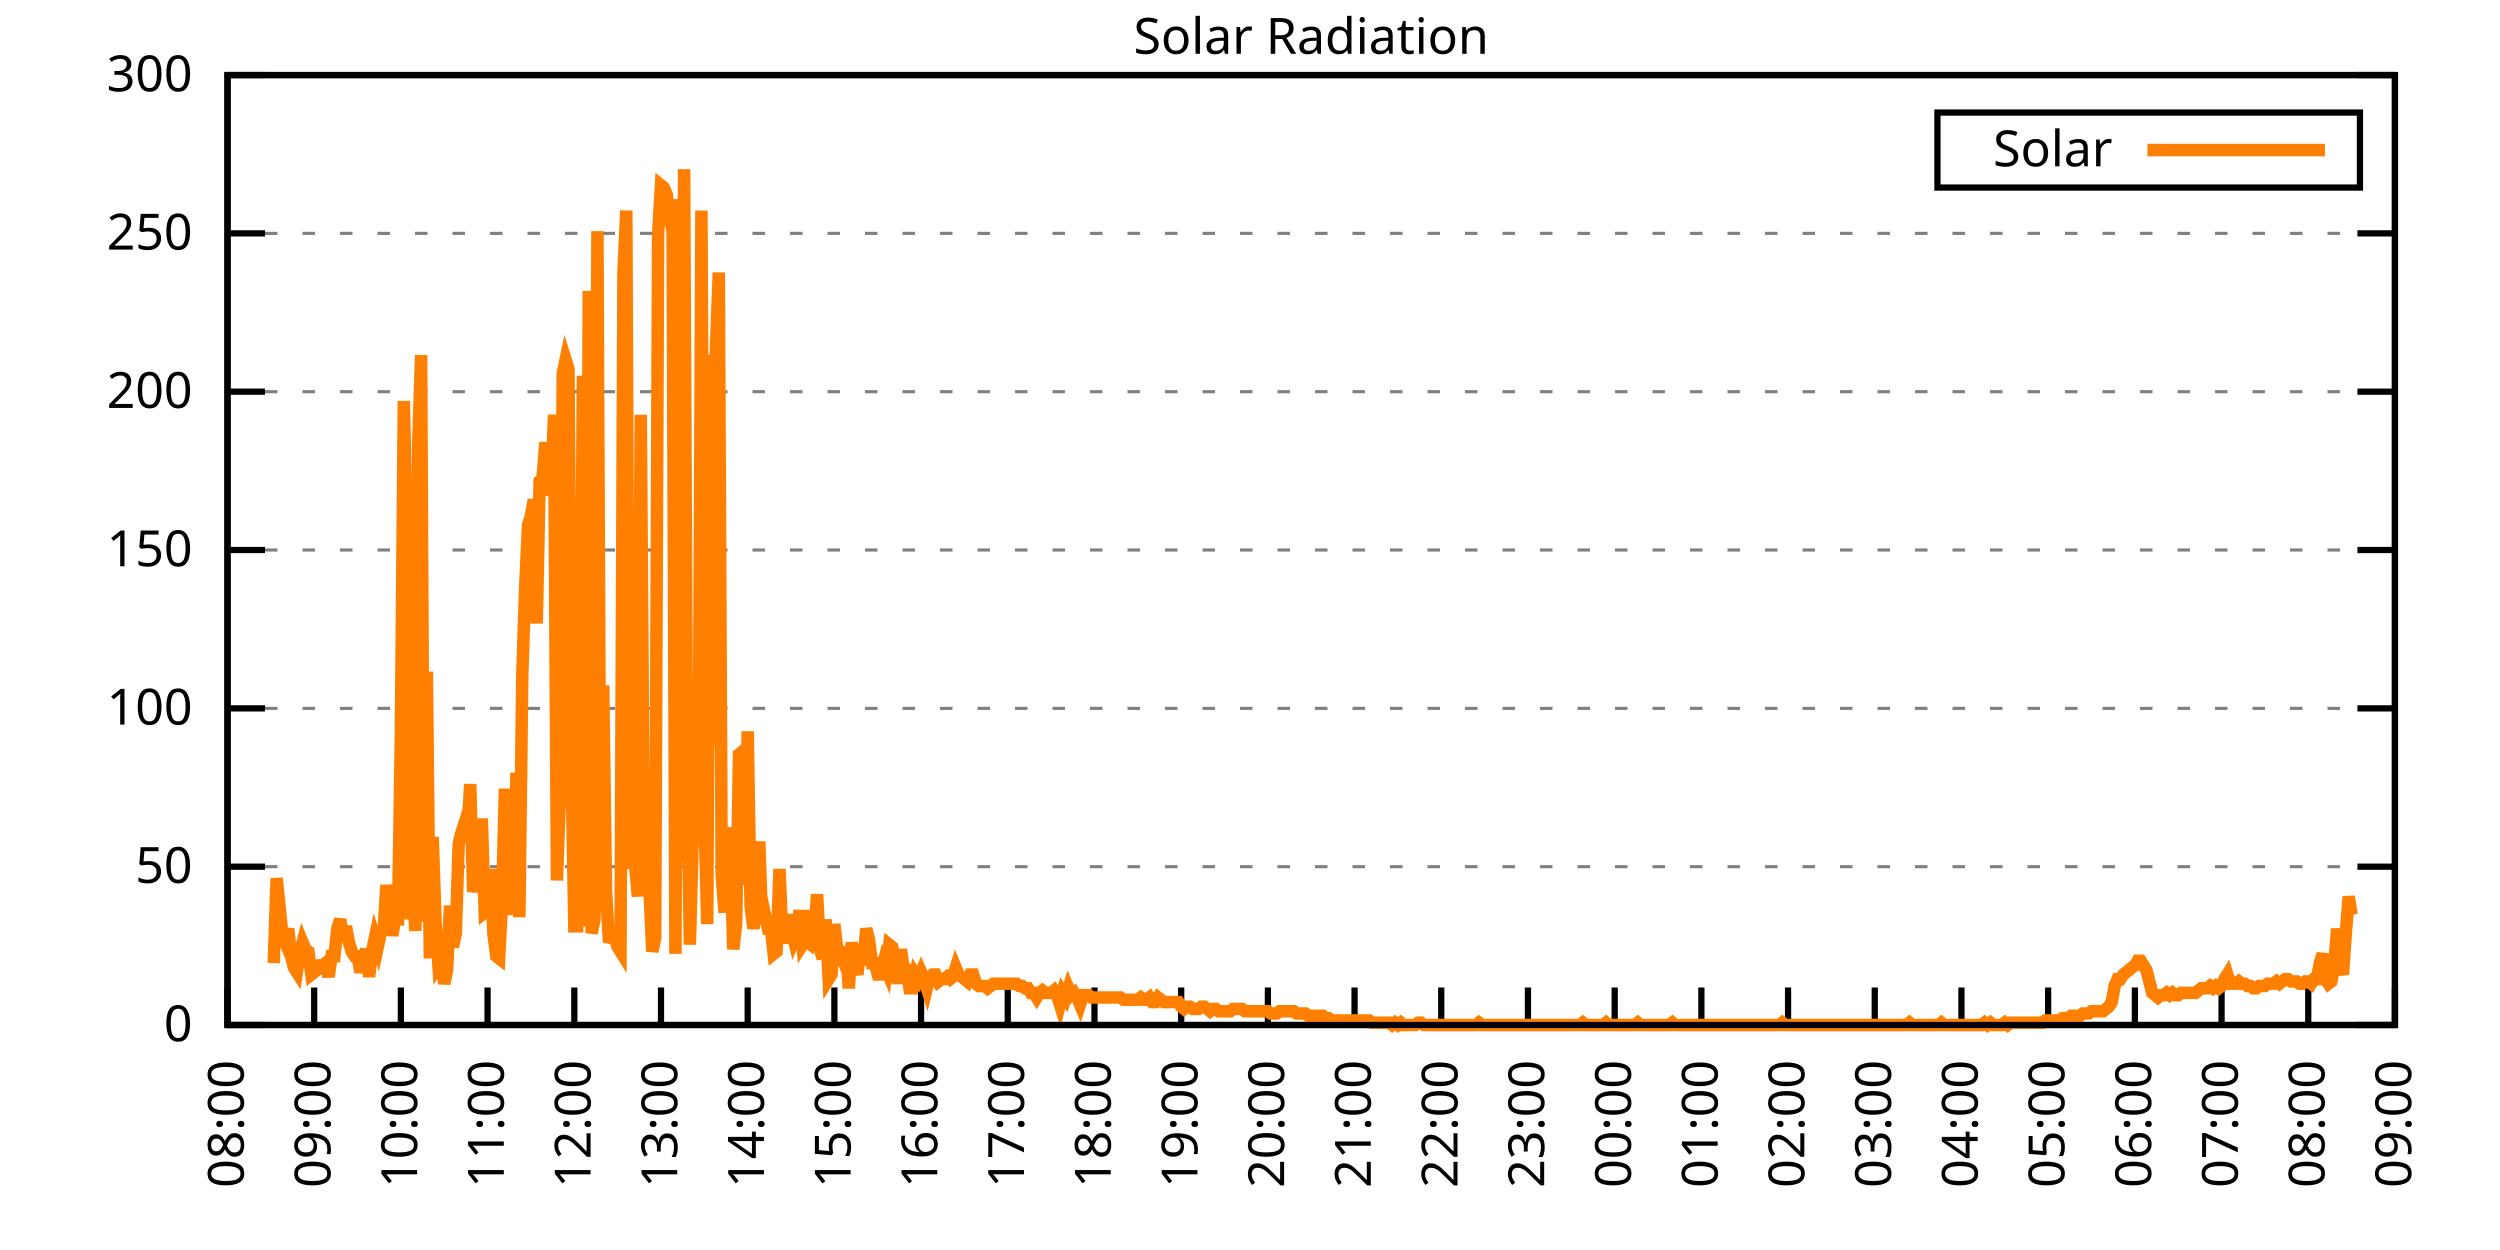
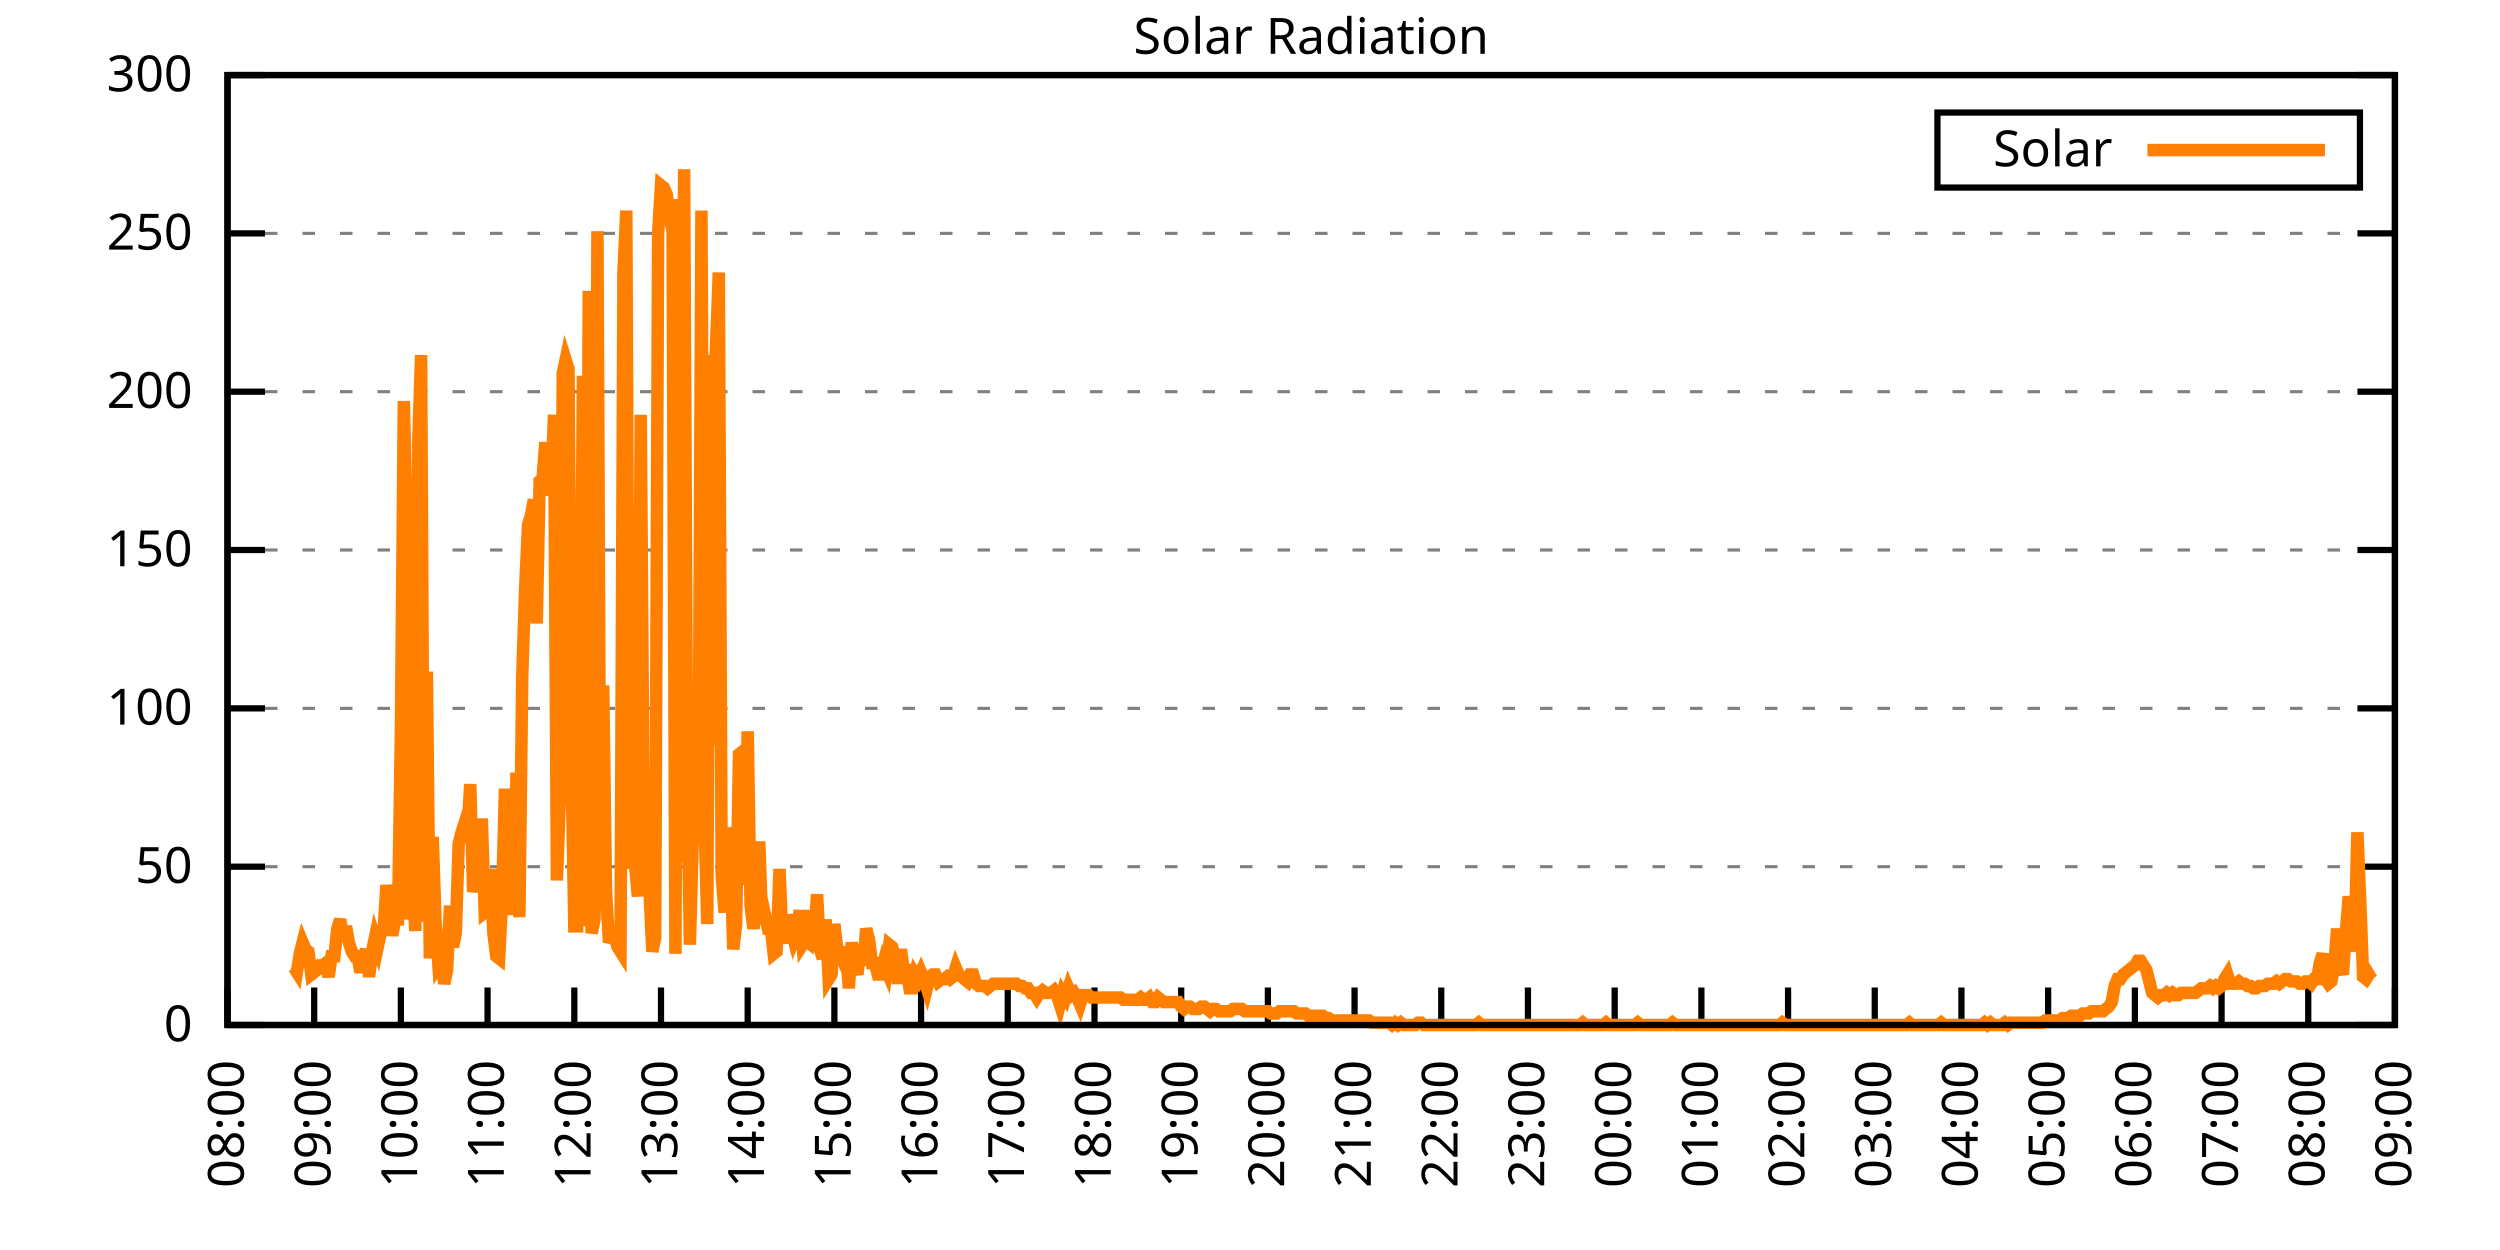
<svg xmlns="http://www.w3.org/2000/svg" xmlns:xlink="http://www.w3.org/1999/xlink" width="400" height="200" viewBox="0 0 400 200">
  <g id="gnuplot_canvas">
    <rect x="0" y="0" width="400" height="200" fill="none" />
    <defs>
      <circle id="gpDot" r="0.5" stroke-width="0.5" stroke="currentColor" />
      <path id="gpPt0" stroke-width="0.333" stroke="currentColor" d="M-1,0 h2 M0,-1 v2" />
      <path id="gpPt1" stroke-width="0.333" stroke="currentColor" d="M-1,-1 L1,1 M1,-1 L-1,1" />
      <path id="gpPt2" stroke-width="0.333" stroke="currentColor" d="M-1,0 L1,0 M0,-1 L0,1 M-1,-1 L1,1 M-1,1 L1,-1" />
      <rect id="gpPt3" stroke-width="0.333" stroke="currentColor" x="-1" y="-1" width="2" height="2" />
      <rect id="gpPt4" stroke-width="0.333" stroke="currentColor" fill="currentColor" x="-1" y="-1" width="2" height="2" />
      <circle id="gpPt5" stroke-width="0.333" stroke="currentColor" cx="0" cy="0" r="1" />
      <use xlink:href="#gpPt5" id="gpPt6" fill="currentColor" stroke="none" />
      <path id="gpPt7" stroke-width="0.333" stroke="currentColor" d="M0,-1.33 L-1.33,0.67 L1.33,0.67 z" />
      <use xlink:href="#gpPt7" id="gpPt8" fill="currentColor" stroke="none" />
      <use xlink:href="#gpPt7" id="gpPt9" stroke="currentColor" transform="rotate(180)" />
      <use xlink:href="#gpPt9" id="gpPt10" fill="currentColor" stroke="none" />
      <use xlink:href="#gpPt3" id="gpPt11" stroke="currentColor" transform="rotate(45)" />
      <use xlink:href="#gpPt11" id="gpPt12" fill="currentColor" stroke="none" />
      <path id="gpPt13" stroke-width="0.333" stroke="currentColor" d="M0,1.330 L1.265,0.411 L0.782,-1.067 L-0.782,-1.076 L-1.265,0.411 z" />
      <use xlink:href="#gpPt13" id="gpPt14" fill="currentColor" stroke="none" />
      <filter id="textbox" filterUnits="objectBoundingBox" x="0" y="0" height="1" width="1">
        <feFlood flood-color="white" flood-opacity="1" result="bgnd" />
        <feComposite in="SourceGraphic" in2="bgnd" operator="atop" />
      </filter>
      <filter id="greybox" filterUnits="objectBoundingBox" x="0" y="0" height="1" width="1">
        <feFlood flood-color="lightgrey" flood-opacity="1" result="grey" />
        <feComposite in="SourceGraphic" in2="grey" operator="atop" />
      </filter>
    </defs>
    <g fill="none" color="white" stroke="currentColor" stroke-width="1.00" stroke-linecap="butt" stroke-linejoin="miter">
</g>
    <g fill="none" color="black" stroke="currentColor" stroke-width="1.00" stroke-linecap="butt" stroke-linejoin="miter">
      <g stroke="none" shape-rendering="crispEdges">
        <polygon fill="rgb(255, 255, 255)" points="36.40,164.00 383.18,164.00 383.18,12.02 36.40,12.02 " />
      </g>
    </g>
    <g fill="none" color="black" stroke="currentColor" stroke-width="1.00" stroke-linecap="butt" stroke-linejoin="miter">
</g>
    <g fill="none" color="black" stroke="black" stroke-width="0.50" stroke-linecap="butt" stroke-linejoin="miter">
</g>
    <g fill="none" color="gray" stroke="currentColor" stroke-width="0.50" stroke-linecap="butt" stroke-linejoin="miter">
      <path stroke="gray" stroke-dasharray="2,4" class="gridline" d="M36.40,164.00 L383.19,164.00  " />
    </g>
    <g fill="none" color="gray" stroke="gray" stroke-width="1.00" stroke-linecap="butt" stroke-linejoin="miter">
</g>
    <g fill="none" color="black" stroke="currentColor" stroke-width="1.00" stroke-linecap="butt" stroke-linejoin="miter">
      <path stroke="black" d="M36.40,164.00 L42.40,164.00 M383.19,164.00 L377.19,164.00  " />
      <g transform="translate(30.80,166.60)" stroke="none" fill="black" font-family="Sans" font-size="8.00" text-anchor="end">
        <text>
          <tspan font-family="Sans"> 0</tspan>
        </text>
      </g>
    </g>
    <g fill="none" color="black" stroke="currentColor" stroke-width="1.00" stroke-linecap="butt" stroke-linejoin="miter">
</g>
    <g fill="none" color="black" stroke="black" stroke-width="0.50" stroke-linecap="butt" stroke-linejoin="miter">
</g>
    <g fill="none" color="gray" stroke="currentColor" stroke-width="0.50" stroke-linecap="butt" stroke-linejoin="miter">
      <path stroke="gray" stroke-dasharray="2,4" class="gridline" d="M36.40,138.67 L383.19,138.67  " />
    </g>
    <g fill="none" color="gray" stroke="gray" stroke-width="1.00" stroke-linecap="butt" stroke-linejoin="miter">
</g>
    <g fill="none" color="black" stroke="currentColor" stroke-width="1.00" stroke-linecap="butt" stroke-linejoin="miter">
      <path stroke="black" d="M36.40,138.67 L42.40,138.67 M383.19,138.67 L377.19,138.67  " />
      <g transform="translate(30.80,141.27)" stroke="none" fill="black" font-family="Sans" font-size="8.00" text-anchor="end">
        <text>
          <tspan font-family="Sans"> 50</tspan>
        </text>
      </g>
    </g>
    <g fill="none" color="black" stroke="currentColor" stroke-width="1.00" stroke-linecap="butt" stroke-linejoin="miter">
</g>
    <g fill="none" color="black" stroke="black" stroke-width="0.50" stroke-linecap="butt" stroke-linejoin="miter">
</g>
    <g fill="none" color="gray" stroke="currentColor" stroke-width="0.50" stroke-linecap="butt" stroke-linejoin="miter">
      <path stroke="gray" stroke-dasharray="2,4" class="gridline" d="M36.40,113.34 L383.19,113.34  " />
    </g>
    <g fill="none" color="gray" stroke="gray" stroke-width="1.00" stroke-linecap="butt" stroke-linejoin="miter">
</g>
    <g fill="none" color="black" stroke="currentColor" stroke-width="1.00" stroke-linecap="butt" stroke-linejoin="miter">
      <path stroke="black" d="M36.40,113.34 L42.40,113.34 M383.19,113.34 L377.19,113.34  " />
      <g transform="translate(30.80,115.94)" stroke="none" fill="black" font-family="Sans" font-size="8.00" text-anchor="end">
        <text>
          <tspan font-family="Sans"> 100</tspan>
        </text>
      </g>
    </g>
    <g fill="none" color="black" stroke="currentColor" stroke-width="1.00" stroke-linecap="butt" stroke-linejoin="miter">
</g>
    <g fill="none" color="black" stroke="black" stroke-width="0.50" stroke-linecap="butt" stroke-linejoin="miter">
</g>
    <g fill="none" color="gray" stroke="currentColor" stroke-width="0.50" stroke-linecap="butt" stroke-linejoin="miter">
      <path stroke="gray" stroke-dasharray="2,4" class="gridline" d="M36.40,88.00 L383.19,88.00  " />
    </g>
    <g fill="none" color="gray" stroke="gray" stroke-width="1.00" stroke-linecap="butt" stroke-linejoin="miter">
</g>
    <g fill="none" color="black" stroke="currentColor" stroke-width="1.00" stroke-linecap="butt" stroke-linejoin="miter">
      <path stroke="black" d="M36.40,88.00 L42.40,88.00 M383.19,88.00 L377.19,88.00  " />
      <g transform="translate(30.80,90.60)" stroke="none" fill="black" font-family="Sans" font-size="8.00" text-anchor="end">
        <text>
          <tspan font-family="Sans"> 150</tspan>
        </text>
      </g>
    </g>
    <g fill="none" color="black" stroke="currentColor" stroke-width="1.00" stroke-linecap="butt" stroke-linejoin="miter">
</g>
    <g fill="none" color="black" stroke="black" stroke-width="0.50" stroke-linecap="butt" stroke-linejoin="miter">
</g>
    <g fill="none" color="gray" stroke="currentColor" stroke-width="0.50" stroke-linecap="butt" stroke-linejoin="miter">
      <path stroke="gray" stroke-dasharray="2,4" class="gridline" d="M36.40,62.67 L383.19,62.67  " />
    </g>
    <g fill="none" color="gray" stroke="gray" stroke-width="1.00" stroke-linecap="butt" stroke-linejoin="miter">
</g>
    <g fill="none" color="black" stroke="currentColor" stroke-width="1.00" stroke-linecap="butt" stroke-linejoin="miter">
      <path stroke="black" d="M36.40,62.67 L42.40,62.67 M383.19,62.67 L377.19,62.67  " />
      <g transform="translate(30.80,65.27)" stroke="none" fill="black" font-family="Sans" font-size="8.00" text-anchor="end">
        <text>
          <tspan font-family="Sans"> 200</tspan>
        </text>
      </g>
    </g>
    <g fill="none" color="black" stroke="currentColor" stroke-width="1.00" stroke-linecap="butt" stroke-linejoin="miter">
</g>
    <g fill="none" color="black" stroke="black" stroke-width="0.50" stroke-linecap="butt" stroke-linejoin="miter">
</g>
    <g fill="none" color="gray" stroke="currentColor" stroke-width="0.50" stroke-linecap="butt" stroke-linejoin="miter">
      <path stroke="gray" stroke-dasharray="2,4" class="gridline" d="M36.40,37.34 L383.19,37.34  " />
    </g>
    <g fill="none" color="gray" stroke="gray" stroke-width="1.00" stroke-linecap="butt" stroke-linejoin="miter">
</g>
    <g fill="none" color="black" stroke="currentColor" stroke-width="1.00" stroke-linecap="butt" stroke-linejoin="miter">
      <path stroke="black" d="M36.40,37.34 L42.40,37.34 M383.19,37.34 L377.19,37.34  " />
      <g transform="translate(30.80,39.94)" stroke="none" fill="black" font-family="Sans" font-size="8.00" text-anchor="end">
        <text>
          <tspan font-family="Sans"> 250</tspan>
        </text>
      </g>
    </g>
    <g fill="none" color="black" stroke="currentColor" stroke-width="1.00" stroke-linecap="butt" stroke-linejoin="miter">
</g>
    <g fill="none" color="black" stroke="black" stroke-width="0.50" stroke-linecap="butt" stroke-linejoin="miter">
</g>
    <g fill="none" color="gray" stroke="currentColor" stroke-width="0.50" stroke-linecap="butt" stroke-linejoin="miter">
      <path stroke="gray" stroke-dasharray="2,4" class="gridline" d="M36.40,12.01 L383.19,12.01  " />
    </g>
    <g fill="none" color="gray" stroke="gray" stroke-width="1.00" stroke-linecap="butt" stroke-linejoin="miter">
</g>
    <g fill="none" color="black" stroke="currentColor" stroke-width="1.00" stroke-linecap="butt" stroke-linejoin="miter">
      <path stroke="black" d="M36.40,12.01 L42.40,12.01 M383.19,12.01 L377.19,12.01  " />
      <g transform="translate(30.80,14.61)" stroke="none" fill="black" font-family="Sans" font-size="8.00" text-anchor="end">
        <text>
          <tspan font-family="Sans"> 300</tspan>
        </text>
      </g>
    </g>
    <g fill="none" color="black" stroke="currentColor" stroke-width="1.00" stroke-linecap="butt" stroke-linejoin="miter">
      <path stroke="black" d="M36.40,164.00 L36.40,158.00  " />
      <g transform="translate(39.00,169.60) rotate(270.00)" stroke="none" fill="black" font-family="Sans" font-size="8.00" text-anchor="end">
        <text>
          <tspan font-family="Sans">08:00</tspan>
        </text>
      </g>
    </g>
    <g fill="none" color="black" stroke="currentColor" stroke-width="1.00" stroke-linecap="butt" stroke-linejoin="miter">
      <path stroke="black" d="M50.27,164.00 L50.27,158.00  " />
      <g transform="translate(52.87,169.60) rotate(270.00)" stroke="none" fill="black" font-family="Sans" font-size="8.00" text-anchor="end">
        <text>
          <tspan font-family="Sans">09:00</tspan>
        </text>
      </g>
    </g>
    <g fill="none" color="black" stroke="currentColor" stroke-width="1.00" stroke-linecap="butt" stroke-linejoin="miter">
      <path stroke="black" d="M64.14,164.00 L64.14,158.00  " />
      <g transform="translate(66.74,169.60) rotate(270.00)" stroke="none" fill="black" font-family="Sans" font-size="8.00" text-anchor="end">
        <text>
          <tspan font-family="Sans">10:00</tspan>
        </text>
      </g>
    </g>
    <g fill="none" color="black" stroke="currentColor" stroke-width="1.00" stroke-linecap="butt" stroke-linejoin="miter">
      <path stroke="black" d="M78.01,164.00 L78.01,158.00  " />
      <g transform="translate(80.61,169.60) rotate(270.00)" stroke="none" fill="black" font-family="Sans" font-size="8.00" text-anchor="end">
        <text>
          <tspan font-family="Sans">11:00</tspan>
        </text>
      </g>
    </g>
    <g fill="none" color="black" stroke="currentColor" stroke-width="1.00" stroke-linecap="butt" stroke-linejoin="miter">
      <path stroke="black" d="M91.89,164.00 L91.89,158.00  " />
      <g transform="translate(94.49,169.60) rotate(270.00)" stroke="none" fill="black" font-family="Sans" font-size="8.00" text-anchor="end">
        <text>
          <tspan font-family="Sans">12:00</tspan>
        </text>
      </g>
    </g>
    <g fill="none" color="black" stroke="currentColor" stroke-width="1.00" stroke-linecap="butt" stroke-linejoin="miter">
      <path stroke="black" d="M105.76,164.00 L105.76,158.00  " />
      <g transform="translate(108.36,169.60) rotate(270.00)" stroke="none" fill="black" font-family="Sans" font-size="8.00" text-anchor="end">
        <text>
          <tspan font-family="Sans">13:00</tspan>
        </text>
      </g>
    </g>
    <g fill="none" color="black" stroke="currentColor" stroke-width="1.00" stroke-linecap="butt" stroke-linejoin="miter">
      <path stroke="black" d="M119.63,164.00 L119.63,158.00  " />
      <g transform="translate(122.23,169.60) rotate(270.00)" stroke="none" fill="black" font-family="Sans" font-size="8.00" text-anchor="end">
        <text>
          <tspan font-family="Sans">14:00</tspan>
        </text>
      </g>
    </g>
    <g fill="none" color="black" stroke="currentColor" stroke-width="1.00" stroke-linecap="butt" stroke-linejoin="miter">
      <path stroke="black" d="M133.50,164.00 L133.50,158.00  " />
      <g transform="translate(136.10,169.60) rotate(270.00)" stroke="none" fill="black" font-family="Sans" font-size="8.00" text-anchor="end">
        <text>
          <tspan font-family="Sans">15:00</tspan>
        </text>
      </g>
    </g>
    <g fill="none" color="black" stroke="currentColor" stroke-width="1.00" stroke-linecap="butt" stroke-linejoin="miter">
      <path stroke="black" d="M147.37,164.00 L147.37,158.00  " />
      <g transform="translate(149.97,169.60) rotate(270.00)" stroke="none" fill="black" font-family="Sans" font-size="8.00" text-anchor="end">
        <text>
          <tspan font-family="Sans">16:00</tspan>
        </text>
      </g>
    </g>
    <g fill="none" color="black" stroke="currentColor" stroke-width="1.00" stroke-linecap="butt" stroke-linejoin="miter">
      <path stroke="black" d="M161.24,164.00 L161.24,158.00  " />
      <g transform="translate(163.84,169.60) rotate(270.00)" stroke="none" fill="black" font-family="Sans" font-size="8.00" text-anchor="end">
        <text>
          <tspan font-family="Sans">17:00</tspan>
        </text>
      </g>
    </g>
    <g fill="none" color="black" stroke="currentColor" stroke-width="1.00" stroke-linecap="butt" stroke-linejoin="miter">
      <path stroke="black" d="M175.12,164.00 L175.12,158.00  " />
      <g transform="translate(177.72,169.60) rotate(270.00)" stroke="none" fill="black" font-family="Sans" font-size="8.00" text-anchor="end">
        <text>
          <tspan font-family="Sans">18:00</tspan>
        </text>
      </g>
    </g>
    <g fill="none" color="black" stroke="currentColor" stroke-width="1.00" stroke-linecap="butt" stroke-linejoin="miter">
      <path stroke="black" d="M188.99,164.00 L188.99,158.00  " />
      <g transform="translate(191.59,169.60) rotate(270.00)" stroke="none" fill="black" font-family="Sans" font-size="8.00" text-anchor="end">
        <text>
          <tspan font-family="Sans">19:00</tspan>
        </text>
      </g>
    </g>
    <g fill="none" color="black" stroke="currentColor" stroke-width="1.00" stroke-linecap="butt" stroke-linejoin="miter">
      <path stroke="black" d="M202.86,164.00 L202.86,158.00  " />
      <g transform="translate(205.46,169.60) rotate(270.00)" stroke="none" fill="black" font-family="Sans" font-size="8.00" text-anchor="end">
        <text>
          <tspan font-family="Sans">20:00</tspan>
        </text>
      </g>
    </g>
    <g fill="none" color="black" stroke="currentColor" stroke-width="1.00" stroke-linecap="butt" stroke-linejoin="miter">
      <path stroke="black" d="M216.73,164.00 L216.73,158.00  " />
      <g transform="translate(219.33,169.60) rotate(270.00)" stroke="none" fill="black" font-family="Sans" font-size="8.00" text-anchor="end">
        <text>
          <tspan font-family="Sans">21:00</tspan>
        </text>
      </g>
    </g>
    <g fill="none" color="black" stroke="currentColor" stroke-width="1.00" stroke-linecap="butt" stroke-linejoin="miter">
      <path stroke="black" d="M230.60,164.00 L230.60,158.00  " />
      <g transform="translate(233.20,169.60) rotate(270.00)" stroke="none" fill="black" font-family="Sans" font-size="8.00" text-anchor="end">
        <text>
          <tspan font-family="Sans">22:00</tspan>
        </text>
      </g>
    </g>
    <g fill="none" color="black" stroke="currentColor" stroke-width="1.00" stroke-linecap="butt" stroke-linejoin="miter">
      <path stroke="black" d="M244.47,164.00 L244.47,158.00  " />
      <g transform="translate(247.07,169.60) rotate(270.00)" stroke="none" fill="black" font-family="Sans" font-size="8.00" text-anchor="end">
        <text>
          <tspan font-family="Sans">23:00</tspan>
        </text>
      </g>
    </g>
    <g fill="none" color="black" stroke="currentColor" stroke-width="1.00" stroke-linecap="butt" stroke-linejoin="miter">
      <path stroke="black" d="M258.35,164.00 L258.35,158.00  " />
      <g transform="translate(260.95,169.60) rotate(270.00)" stroke="none" fill="black" font-family="Sans" font-size="8.00" text-anchor="end">
        <text>
          <tspan font-family="Sans">00:00</tspan>
        </text>
      </g>
    </g>
    <g fill="none" color="black" stroke="currentColor" stroke-width="1.00" stroke-linecap="butt" stroke-linejoin="miter">
      <path stroke="black" d="M272.22,164.00 L272.22,158.00  " />
      <g transform="translate(274.82,169.60) rotate(270.00)" stroke="none" fill="black" font-family="Sans" font-size="8.00" text-anchor="end">
        <text>
          <tspan font-family="Sans">01:00</tspan>
        </text>
      </g>
    </g>
    <g fill="none" color="black" stroke="currentColor" stroke-width="1.00" stroke-linecap="butt" stroke-linejoin="miter">
      <path stroke="black" d="M286.09,164.00 L286.09,158.00  " />
      <g transform="translate(288.69,169.60) rotate(270.00)" stroke="none" fill="black" font-family="Sans" font-size="8.00" text-anchor="end">
        <text>
          <tspan font-family="Sans">02:00</tspan>
        </text>
      </g>
    </g>
    <g fill="none" color="black" stroke="currentColor" stroke-width="1.00" stroke-linecap="butt" stroke-linejoin="miter">
      <path stroke="black" d="M299.96,164.00 L299.96,158.00  " />
      <g transform="translate(302.56,169.60) rotate(270.00)" stroke="none" fill="black" font-family="Sans" font-size="8.00" text-anchor="end">
        <text>
          <tspan font-family="Sans">03:00</tspan>
        </text>
      </g>
    </g>
    <g fill="none" color="black" stroke="currentColor" stroke-width="1.00" stroke-linecap="butt" stroke-linejoin="miter">
      <path stroke="black" d="M313.83,164.00 L313.83,158.00  " />
      <g transform="translate(316.43,169.60) rotate(270.00)" stroke="none" fill="black" font-family="Sans" font-size="8.00" text-anchor="end">
        <text>
          <tspan font-family="Sans">04:00</tspan>
        </text>
      </g>
    </g>
    <g fill="none" color="black" stroke="currentColor" stroke-width="1.00" stroke-linecap="butt" stroke-linejoin="miter">
      <path stroke="black" d="M327.70,164.00 L327.70,158.00  " />
      <g transform="translate(330.30,169.60) rotate(270.00)" stroke="none" fill="black" font-family="Sans" font-size="8.00" text-anchor="end">
        <text>
          <tspan font-family="Sans">05:00</tspan>
        </text>
      </g>
    </g>
    <g fill="none" color="black" stroke="currentColor" stroke-width="1.00" stroke-linecap="butt" stroke-linejoin="miter">
      <path stroke="black" d="M341.58,164.00 L341.58,158.00  " />
      <g transform="translate(344.18,169.60) rotate(270.00)" stroke="none" fill="black" font-family="Sans" font-size="8.00" text-anchor="end">
        <text>
          <tspan font-family="Sans">06:00</tspan>
        </text>
      </g>
    </g>
    <g fill="none" color="black" stroke="currentColor" stroke-width="1.00" stroke-linecap="butt" stroke-linejoin="miter">
      <path stroke="black" d="M355.45,164.00 L355.45,158.00  " />
      <g transform="translate(358.05,169.60) rotate(270.00)" stroke="none" fill="black" font-family="Sans" font-size="8.00" text-anchor="end">
        <text>
          <tspan font-family="Sans">07:00</tspan>
        </text>
      </g>
    </g>
    <g fill="none" color="black" stroke="currentColor" stroke-width="1.00" stroke-linecap="butt" stroke-linejoin="miter">
      <path stroke="black" d="M369.32,164.00 L369.32,158.00  " />
      <g transform="translate(371.92,169.60) rotate(270.00)" stroke="none" fill="black" font-family="Sans" font-size="8.00" text-anchor="end">
        <text>
          <tspan font-family="Sans">08:00</tspan>
        </text>
      </g>
    </g>
    <g fill="none" color="black" stroke="currentColor" stroke-width="1.00" stroke-linecap="butt" stroke-linejoin="miter">
      <path stroke="black" d="M383.19,164.00 L383.19,158.00  " />
      <g transform="translate(385.79,169.60) rotate(270.00)" stroke="none" fill="black" font-family="Sans" font-size="8.00" text-anchor="end">
        <text>
          <tspan font-family="Sans">09:00</tspan>
        </text>
      </g>
    </g>
    <g fill="none" color="black" stroke="currentColor" stroke-width="1.00" stroke-linecap="butt" stroke-linejoin="miter">
</g>
    <g fill="none" color="black" stroke="currentColor" stroke-width="1.00" stroke-linecap="butt" stroke-linejoin="miter">
      <path stroke="black" d="M36.40,12.01 L36.40,164.00 L383.19,164.00 L383.19,12.01 L36.40,12.01 Z  " />
    </g>
    <g fill="none" color="black" stroke="currentColor" stroke-width="1.00" stroke-linecap="butt" stroke-linejoin="miter">
</g>
    <g fill="none" color="black" stroke="currentColor" stroke-width="1.00" stroke-linecap="butt" stroke-linejoin="miter">
      <path stroke="black" d="M309.99,30.01 L309.99,18.01 L377.59,18.01 L377.59,30.01 L309.99,30.01 Z  " />
    </g>
    <g id="Solar_Radiation_plot_1">
      <g fill="none" color="white" stroke="black" stroke-width="2.00" stroke-linecap="butt" stroke-linejoin="miter">
</g>
      <g fill="none" color="black" stroke="currentColor" stroke-width="2.00" stroke-linecap="butt" stroke-linejoin="miter">
        <g transform="translate(337.99,26.61)" stroke="none" fill="black" font-family="Sans" font-size="8.00" text-anchor="end">
          <text>
            <tspan font-family="Sans">Solar</tspan>
          </text>
        </g>
      </g>
      <g fill="none" color="black" stroke="currentColor" stroke-width="2.00" stroke-linecap="butt" stroke-linejoin="miter">
-         <path stroke="rgb(255, 127,   0)" d="M343.59,24.01 L371.99,24.01 M43.80,154.09 L44.26,140.51 L44.72,144.91 L45.19,149.68 L45.65,150.79 L46.11,148.58   L46.57,152.99 L47.03,154.82 L47.50,155.56 L47.96,152.62 L48.42,150.79 L48.88,151.89 L49.35,152.25 L49.81,155.92   L50.27,155.56 L50.73,155.19 L51.20,154.46 L51.66,154.46 L52.12,154.09 L52.58,156.29 L53.05,152.99 L53.51,152.99   L53.97,148.58 L54.43,147.11 L54.90,150.05 L55.36,148.22 L55.82,150.79 L56.28,152.25 L56.75,152.99 L57.21,152.99   L57.67,155.56 L58.13,153.72 L58.59,151.89 L59.06,156.29 L59.52,152.25 L59.98,150.05 L60.44,151.52 L60.91,149.32   L61.37,148.95 L61.83,141.61 L62.29,145.65 L62.76,149.68 L63.22,147.11 L63.68,147.11 L64.14,117.38 L64.61,64.16   L65.07,85.45 L65.53,147.11 L65.99,141.24 L66.46,148.95 L66.92,70.76 L67.38,56.81 L67.84,147.48 L68.30,107.47   L68.77,153.35 L69.23,133.90 L69.69,147.48 L70.15,154.46 L70.62,153.72 L71.08,157.39 L71.54,155.19 L72.00,144.91   L72.47,151.52 L72.93,149.32 L73.39,135.00 L73.85,133.17 L74.32,131.70 L74.78,133.17 L75.24,125.46 L75.70,142.71   L76.17,139.77 L76.63,142.71 L77.09,130.96 L77.55,146.01 L78.01,145.65 L78.48,139.04 L78.94,149.32 L79.40,152.99   L79.86,153.35 L80.33,144.18 L80.79,126.19 L81.25,143.08 L81.71,139.77 L82.18,146.38 L82.64,123.62 L83.10,146.75   L83.56,108.20 L84.03,93.89 L84.49,83.98 L84.95,82.51 L85.41,79.94 L85.88,99.76 L86.34,77.00 L86.80,76.64   L87.26,70.76 L87.72,79.21 L88.19,77.74 L88.65,66.36 L89.11,140.87 L89.57,128.03 L90.04,59.75 L90.50,57.55   L90.96,59.02 L91.42,121.05 L91.89,148.22 L92.35,148.22 L92.81,122.89 L93.27,60.12 L93.74,148.22 L94.20,46.54   L94.66,149.32 L95.12,147.11 L95.59,36.99 L96.05,140.87 L96.51,109.67 L96.97,142.71 L97.44,150.79 L97.90,149.68   L98.36,150.05 L98.82,151.52 L99.28,152.25 L99.75,43.60 L100.21,33.69 L100.67,139.04 L101.13,110.04 L101.60,138.30   L102.06,143.44 L102.52,66.36 L102.98,130.23 L103.45,140.51 L103.91,142.34 L104.37,152.25 L104.83,150.05 L105.30,37.36   L105.76,29.65 L106.22,30.02 L106.68,31.12 L107.15,34.79 L107.61,36.99 L108.07,152.62 L108.53,31.85 L108.99,137.94   L109.46,27.08 L109.92,121.42 L110.38,151.15 L110.84,134.27 L111.31,129.13 L111.77,130.60 L112.23,33.69 L112.69,129.49   L113.16,147.85 L113.62,56.81 L114.08,119.22 L114.54,56.08 L115.01,43.60 L115.47,140.14 L115.93,146.01 L116.39,132.43   L116.86,136.10 L117.32,151.89 L117.78,147.85 L118.24,120.69 L118.70,120.32 L119.17,141.61 L119.63,117.01 L120.09,144.91   L120.55,148.58 L121.02,144.91 L121.48,134.63 L121.94,147.85 L122.40,146.38 L122.87,148.58 L123.33,148.58 L123.79,152.62   L124.25,152.25 L124.72,139.04 L125.18,150.05 L125.64,150.05 L126.10,146.38 L126.57,148.58 L127.03,150.42 L127.49,149.32   L127.95,145.65 L128.41,151.15 L128.88,150.42 L129.34,150.79 L129.80,145.65 L130.26,150.42 L130.73,143.08 L131.19,151.89   L131.65,153.35 L132.11,147.11 L132.58,156.66 L133.04,155.92 L133.50,147.85 L133.96,151.89 L134.43,152.62 L134.89,153.72   L135.35,151.52 L135.81,158.13 L136.28,150.79 L136.74,154.46 L137.20,155.92 L137.66,151.15 L138.13,154.46 L138.59,148.58   L139.05,150.42 L139.51,154.09 L139.97,154.09 L140.44,155.92 L140.90,155.92 L141.36,154.09 L141.82,155.19 L142.29,151.15   L142.75,151.52 L143.21,153.35 L143.67,157.39 L144.14,151.89 L144.60,155.19 L145.06,155.19 L145.52,158.13 L145.99,158.13   L146.45,155.92 L146.91,156.66 L147.37,155.56 L147.84,156.66 L148.30,158.13 L148.76,156.29 L149.22,155.92 L149.68,155.92   L150.15,157.03 L150.61,156.66 L151.07,156.66 L151.53,156.29 L152.00,156.66 L152.46,156.29 L152.92,154.82 L153.38,155.92   L153.85,156.29 L154.31,156.66 L154.77,157.03 L155.23,155.92 L155.70,155.92 L156.16,157.39 L156.62,157.76 L157.08,157.76   L157.55,157.76 L158.01,158.13 L158.47,157.76 L158.93,157.39 L159.39,157.39 L159.86,157.39 L160.32,157.39 L160.78,157.39   L161.24,157.39 L161.71,157.39 L162.17,157.39 L162.63,157.39 L163.09,157.76 L163.56,157.76 L164.02,158.13 L164.48,158.13   L164.94,158.86 L165.41,158.86 L165.87,159.60 L166.33,158.86 L166.79,158.49 L167.26,158.86 L167.72,158.86 L168.18,158.86   L168.64,158.49 L169.10,159.23 L169.57,160.70 L170.03,158.86 L170.49,159.60 L170.95,158.13 L171.42,159.23 L171.88,158.86   L172.34,159.60 L172.80,160.70 L173.27,159.23 L173.73,159.23 L174.19,159.23 L174.65,159.60 L175.12,159.60 L175.58,159.60   L176.04,159.60 L176.50,159.60 L176.97,159.60 L177.43,159.60 L177.89,159.60 L178.35,159.60 L178.82,159.60 L179.28,159.60   L179.74,159.96 L180.20,159.96 L180.66,159.96 L181.13,159.96 L181.59,159.96 L182.05,159.96 L182.51,159.60 L182.98,159.96   L183.44,159.96 L183.90,159.60 L184.36,160.33 L184.83,160.33 L185.29,159.60 L185.75,159.96 L186.21,160.33 L186.68,160.33   L187.14,160.33 L187.60,160.33 L188.06,160.33 L188.53,160.33 L188.99,161.06 L189.45,161.43 L189.91,161.06 L190.37,161.06   L190.84,161.43 L191.30,161.43 L191.76,161.43 L192.22,161.06 L192.69,161.06 L193.15,161.43 L193.61,161.80 L194.07,161.43   L194.54,161.43 L195.00,161.80 L195.46,161.80 L195.92,161.80 L196.39,161.80 L196.85,161.80 L197.31,161.43 L197.77,161.43   L198.24,161.43 L198.70,161.43 L199.16,161.80 L199.62,161.80 L200.08,161.80 L200.55,161.80 L201.01,161.80 L201.47,161.80   L201.93,161.80 L202.40,161.80 L202.86,161.80 L203.32,162.16 L203.78,162.16 L204.25,162.16 L204.71,161.80 L205.17,161.80   L205.63,161.80 L206.10,161.80 L206.56,161.80 L207.02,161.80 L207.48,162.16 L207.95,162.16 L208.41,162.16 L208.87,162.16   L209.33,162.53 L209.80,162.53 L210.26,162.53 L210.72,162.53 L211.18,162.53 L211.64,162.53 L212.11,162.90 L212.57,162.90   L213.03,163.27 L213.49,163.27 L213.96,163.27 L214.42,163.27 L214.88,163.27 L215.34,163.27 L215.81,163.27 L216.27,163.27   L216.73,163.27 L217.19,163.27 L217.66,163.27 L218.12,163.27 L218.58,163.27 L219.04,163.27 L219.51,163.63 L219.97,163.63   L220.43,163.63 L220.89,163.63 L221.35,163.63 L221.82,163.63 L222.28,163.63 L222.74,164.00 L223.20,163.63 L223.67,164.00   L224.13,163.63 L224.59,164.00 L225.05,164.00 L225.52,164.00 L225.98,164.00 L226.44,164.00 L226.90,163.63 L227.37,163.63   L227.83,164.00 L228.29,164.00 L228.75,164.00 L229.22,164.00 L229.68,164.00 L230.14,164.00 L230.60,164.00 L231.06,164.00   L231.53,164.00 L231.99,164.00 L232.45,164.00 L232.91,164.00 L233.38,164.00 L233.84,164.00 L234.30,164.00 L234.76,164.00   L235.23,164.00 L235.69,164.00 L236.15,164.00 L236.61,163.63 L237.08,164.00 L237.54,164.00 L238.00,164.00 L238.46,164.00   L238.93,164.00 L239.39,164.00 L239.85,164.00 L240.31,164.00 L240.77,164.00 L241.24,164.00 L241.70,164.00 L242.16,164.00   L242.62,164.00 L243.09,164.00 L243.55,164.00 L244.01,164.00 L244.47,164.00 L244.94,164.00 L245.40,164.00 L245.86,164.00   L246.32,164.00 L246.79,164.00 L247.25,164.00 L247.71,164.00 L248.17,164.00 L248.64,164.00 L249.10,164.00 L249.56,164.00   L250.02,164.00 L250.49,164.00 L250.95,164.00 L251.41,164.00 L251.87,164.00 L252.33,164.00 L252.80,164.00 L253.26,163.63   L253.72,164.00 L254.18,164.00 L254.65,164.00 L255.11,164.00 L255.57,164.00 L256.03,164.00 L256.50,164.00 L256.96,163.63   L257.42,164.00 L257.88,164.00 L258.35,164.00 L258.81,164.00 L259.27,164.00 L259.73,164.00 L260.20,164.00 L260.66,164.00   L261.12,164.00 L261.58,164.00 L262.04,163.63 L262.51,164.00 L262.97,164.00 L263.43,164.00 L263.89,164.00 L264.36,164.00   L264.82,164.00 L265.28,164.00 L265.74,164.00 L266.21,164.00 L266.67,164.00 L267.13,164.00 L267.59,163.63 L268.06,164.00   L268.52,164.00 L268.98,164.00 L269.44,164.00 L269.91,164.00 L270.37,164.00 L270.83,164.00 L271.29,164.00 L271.75,164.00   L272.22,164.00 L272.68,164.00 L273.14,164.00 L273.60,164.00 L274.07,164.00 L274.53,164.00 L274.99,164.00 L275.45,164.00   L275.92,164.00 L276.38,164.00 L276.84,164.00 L277.30,164.00 L277.77,164.00 L278.23,164.00 L278.69,164.00 L279.15,164.00   L279.62,164.00 L280.08,164.00 L280.54,164.00 L281.00,164.00 L281.46,164.00 L281.93,164.00 L282.39,164.00 L282.85,164.00   L283.31,164.00 L283.78,164.00 L284.24,164.00 L284.70,164.00 L285.16,163.63 L285.63,164.00 L286.09,164.00 L286.55,164.00   L287.01,164.00 L287.48,164.00 L287.94,164.00 L288.40,164.00 L288.86,164.00 L289.33,164.00 L289.79,164.00 L290.25,164.00   L290.71,164.00 L291.18,164.00 L291.64,164.00 L292.10,164.00 L292.56,164.00 L293.02,164.00 L293.49,164.00 L293.95,164.00   L294.41,164.00 L294.87,164.00 L295.34,164.00 L295.80,164.00 L296.26,164.00 L296.72,164.00 L297.19,164.00 L297.65,164.00   L298.11,164.00 L298.57,164.00 L299.04,164.00 L299.50,164.00 L299.96,164.00 L300.42,164.00 L300.89,164.00 L301.35,164.00   L301.81,164.00 L302.27,164.00 L302.73,164.00 L303.20,164.00 L303.66,164.00 L304.12,164.00 L304.58,164.00 L305.05,164.00   L305.51,163.63 L305.97,164.00 L306.43,164.00 L306.90,164.00 L307.36,164.00 L307.82,164.00 L308.28,164.00 L308.75,164.00   L309.21,164.00 L309.67,164.00 L310.13,164.00 L310.60,163.63 L311.06,164.00 L311.52,164.00 L311.98,164.00 L312.44,164.00   L312.91,164.00 L313.37,164.00 L313.83,164.00 L314.29,164.00 L314.76,164.00 L315.22,164.00 L315.68,164.00 L316.14,164.00   L316.61,164.00 L317.07,164.00 L317.53,163.63 L317.99,164.00 L318.46,163.63 L318.92,164.00 L319.38,164.00 L319.84,164.00   L320.31,164.00 L320.77,163.63 L321.23,164.00 L321.69,163.63 L322.15,163.63 L322.62,163.63 L323.08,163.63 L323.54,163.63   L324.00,163.63 L324.47,163.63 L324.93,163.63 L325.39,163.63 L325.85,163.63 L326.32,163.63 L326.78,163.63 L327.24,163.27   L327.70,163.27 L328.17,163.27 L328.63,163.27 L329.09,163.27 L329.55,163.27 L330.02,162.90 L330.48,162.90 L330.94,162.90   L331.40,162.53 L331.87,162.53 L332.33,162.53 L332.79,162.53 L333.25,162.16 L333.71,162.16 L334.18,162.16 L334.64,161.80   L335.10,161.80 L335.56,161.80 L336.03,161.80 L336.49,161.80 L336.95,161.43 L337.41,161.06 L337.88,160.33 L338.34,157.76   L338.80,156.66 L339.26,156.66 L339.73,155.92 L340.19,155.56 L340.65,155.19 L341.11,154.82 L341.58,154.46 L342.04,153.72   L342.50,153.72 L342.96,154.46 L343.42,155.19 L343.89,157.03 L344.35,158.86 L344.81,159.23 L345.27,159.60 L345.74,159.23   L346.20,159.23 L346.66,158.86 L347.12,159.23 L347.59,158.86 L348.05,159.23 L348.51,159.23 L348.97,158.86 L349.44,158.86   L349.90,158.86 L350.36,158.86 L350.82,158.86 L351.29,158.86 L351.75,158.49 L352.21,158.13 L352.67,158.13 L353.13,158.13   L353.60,157.76 L354.06,158.13 L354.52,157.76 L354.98,158.13 L355.45,157.76 L355.91,156.66 L356.37,155.92 L356.83,157.39   L357.30,157.39 L357.76,157.39 L358.22,157.03 L358.68,157.39 L359.15,157.39 L359.61,157.76 L360.07,157.76 L360.53,158.13   L361.00,158.13 L361.46,157.76 L361.92,157.76 L362.38,157.76 L362.84,157.39 L363.31,157.39 L363.77,157.39 L364.23,157.03   L364.69,157.39 L365.16,157.03 L365.62,156.66 L366.08,156.66 L366.54,157.03 L367.01,157.03 L367.47,157.03 L367.93,157.39   L368.39,157.39 L368.86,157.03 L369.32,157.03 L369.78,157.39 L370.24,156.66 L370.71,156.66 L371.17,154.09 L371.63,152.62   L372.09,156.66 L372.56,157.39 L373.02,157.03 L373.48,154.46 L373.94,148.58 L374.40,154.46 L374.87,155.92 L375.33,149.32   L375.79,143.44 L376.25,146.38  " />
+         <path stroke="rgb(255, 127,   0)" d="M343.59,24.01 L371.99,24.01 M47.03,154.82 L47.50,155.56 L47.96,152.62 L48.42,150.79 L48.88,151.89 L49.35,152.25   L49.81,155.92 L50.27,155.56 L50.73,155.19 L51.20,154.46 L51.66,154.46 L52.12,154.09 L52.58,156.29 L53.05,152.99   L53.51,152.99 L53.97,148.58 L54.43,147.11 L54.90,150.05 L55.36,148.22 L55.82,150.79 L56.28,152.25 L56.75,152.99   L57.21,152.99 L57.67,155.56 L58.13,153.72 L58.59,151.89 L59.06,156.29 L59.52,152.25 L59.98,150.05 L60.44,151.52   L60.91,149.32 L61.37,148.95 L61.83,141.61 L62.29,145.65 L62.76,149.68 L63.22,147.11 L63.68,147.11 L64.14,117.38   L64.61,64.16 L65.07,85.45 L65.53,147.11 L65.99,141.24 L66.46,148.95 L66.92,70.76 L67.38,56.81 L67.84,147.48   L68.30,107.47 L68.77,153.35 L69.23,133.90 L69.69,147.48 L70.15,154.46 L70.62,153.72 L71.08,157.39 L71.54,155.19   L72.00,144.91 L72.47,151.52 L72.93,149.32 L73.39,135.00 L73.85,133.17 L74.32,131.70 L74.78,133.17 L75.24,125.46   L75.70,142.71 L76.17,139.77 L76.63,142.71 L77.09,130.96 L77.55,146.01 L78.01,145.65 L78.48,139.04 L78.94,149.32   L79.40,152.99 L79.86,153.35 L80.33,144.18 L80.79,126.19 L81.25,143.08 L81.71,139.77 L82.18,146.38 L82.64,123.62   L83.10,146.75 L83.56,108.20 L84.03,93.89 L84.49,83.98 L84.95,82.51 L85.41,79.94 L85.88,99.76 L86.34,77.00   L86.80,76.64 L87.26,70.76 L87.72,79.21 L88.19,77.74 L88.65,66.36 L89.11,140.87 L89.57,128.03 L90.04,59.75   L90.50,57.55 L90.96,59.02 L91.42,121.05 L91.89,148.22 L92.35,148.22 L92.81,122.89 L93.27,60.12 L93.74,148.22   L94.20,46.54 L94.66,149.32 L95.12,147.11 L95.59,36.99 L96.05,140.87 L96.51,109.67 L96.97,142.71 L97.44,150.79   L97.90,149.68 L98.36,150.05 L98.82,151.52 L99.28,152.25 L99.75,43.60 L100.21,33.69 L100.67,139.04 L101.13,110.04   L101.60,138.30 L102.06,143.44 L102.52,66.36 L102.98,130.23 L103.45,140.51 L103.91,142.34 L104.37,152.25 L104.83,150.05   L105.30,37.36 L105.76,29.65 L106.22,30.02 L106.68,31.12 L107.15,34.79 L107.61,36.99 L108.07,152.62 L108.53,31.85   L108.99,137.94 L109.46,27.08 L109.92,121.42 L110.38,151.15 L110.84,134.27 L111.31,129.13 L111.77,130.60 L112.23,33.69   L112.69,129.49 L113.16,147.85 L113.62,56.81 L114.08,119.22 L114.54,56.08 L115.01,43.60 L115.47,140.14 L115.93,146.01   L116.39,132.43 L116.86,136.10 L117.32,151.89 L117.78,147.85 L118.24,120.69 L118.70,120.32 L119.17,141.61 L119.63,117.01   L120.09,144.91 L120.55,148.58 L121.02,144.91 L121.48,134.63 L121.94,147.85 L122.40,146.38 L122.87,148.58 L123.33,148.58   L123.79,152.62 L124.25,152.25 L124.72,139.04 L125.18,150.05 L125.64,150.05 L126.10,146.38 L126.57,148.58 L127.03,150.42   L127.49,149.32 L127.95,145.65 L128.41,151.15 L128.88,150.42 L129.34,150.79 L129.80,145.65 L130.26,150.42 L130.73,143.08   L131.19,151.89 L131.65,153.35 L132.11,147.11 L132.58,156.66 L133.04,155.92 L133.50,147.85 L133.96,151.89 L134.43,152.62   L134.89,153.72 L135.35,151.52 L135.81,158.13 L136.28,150.79 L136.74,154.46 L137.20,155.92 L137.66,151.15 L138.13,154.46   L138.59,148.58 L139.05,150.42 L139.51,154.09 L139.97,154.09 L140.44,155.92 L140.90,155.92 L141.36,154.09 L141.82,155.19   L142.29,151.15 L142.75,151.52 L143.21,153.35 L143.67,157.39 L144.14,151.89 L144.60,155.19 L145.06,155.19 L145.52,158.13   L145.99,158.13 L146.45,155.92 L146.91,156.66 L147.37,155.56 L147.84,156.66 L148.30,158.13 L148.76,156.29 L149.22,155.92   L149.68,155.92 L150.15,157.03 L150.61,156.66 L151.07,156.66 L151.53,156.29 L152.00,156.66 L152.46,156.29 L152.92,154.82   L153.38,155.92 L153.85,156.29 L154.31,156.66 L154.77,157.03 L155.23,155.92 L155.70,155.92 L156.16,157.39 L156.62,157.76   L157.08,157.76 L157.55,157.76 L158.01,158.13 L158.47,157.76 L158.93,157.39 L159.39,157.39 L159.86,157.39 L160.32,157.39   L160.78,157.39 L161.24,157.39 L161.71,157.39 L162.17,157.39 L162.63,157.39 L163.09,157.76 L163.56,157.76 L164.02,158.13   L164.48,158.13 L164.94,158.86 L165.41,158.86 L165.87,159.60 L166.33,158.86 L166.79,158.49 L167.26,158.86 L167.72,158.86   L168.18,158.86 L168.64,158.49 L169.10,159.23 L169.57,160.70 L170.03,158.86 L170.49,159.60 L170.95,158.13 L171.42,159.23   L171.88,158.86 L172.34,159.60 L172.80,160.70 L173.27,159.23 L173.73,159.23 L174.19,159.23 L174.65,159.60 L175.12,159.60   L175.58,159.60 L176.04,159.60 L176.50,159.60 L176.97,159.60 L177.43,159.60 L177.89,159.60 L178.35,159.60 L178.82,159.60   L179.28,159.60 L179.74,159.96 L180.20,159.96 L180.66,159.96 L181.13,159.96 L181.59,159.96 L182.05,159.96 L182.51,159.60   L182.98,159.96 L183.44,159.96 L183.90,159.60 L184.36,160.33 L184.83,160.33 L185.29,159.60 L185.75,159.96 L186.21,160.33   L186.68,160.33 L187.14,160.33 L187.60,160.33 L188.06,160.33 L188.53,160.33 L188.99,161.06 L189.45,161.43 L189.91,161.06   L190.37,161.06 L190.84,161.43 L191.30,161.43 L191.76,161.43 L192.22,161.06 L192.69,161.06 L193.15,161.43 L193.61,161.80   L194.07,161.43 L194.54,161.43 L195.00,161.80 L195.46,161.80 L195.92,161.80 L196.39,161.80 L196.85,161.80 L197.31,161.43   L197.77,161.43 L198.24,161.43 L198.70,161.43 L199.16,161.80 L199.62,161.80 L200.08,161.80 L200.55,161.80 L201.01,161.80   L201.47,161.80 L201.93,161.80 L202.40,161.80 L202.86,161.80 L203.32,162.16 L203.78,162.16 L204.25,162.16 L204.71,161.80   L205.17,161.80 L205.63,161.80 L206.10,161.80 L206.56,161.80 L207.02,161.80 L207.48,162.16 L207.95,162.16 L208.41,162.16   L208.87,162.16 L209.33,162.53 L209.80,162.53 L210.26,162.53 L210.72,162.53 L211.18,162.53 L211.64,162.53 L212.11,162.90   L212.57,162.90 L213.03,163.27 L213.49,163.27 L213.96,163.27 L214.42,163.27 L214.88,163.27 L215.34,163.27 L215.81,163.27   L216.27,163.27 L216.73,163.27 L217.19,163.27 L217.66,163.27 L218.12,163.27 L218.58,163.27 L219.04,163.27 L219.51,163.63   L219.97,163.63 L220.43,163.63 L220.89,163.63 L221.35,163.63 L221.82,163.63 L222.28,163.63 L222.74,164.00 L223.20,163.63   L223.67,164.00 L224.13,163.63 L224.59,164.00 L225.05,164.00 L225.52,164.00 L225.98,164.00 L226.44,164.00 L226.90,163.63   L227.37,163.63 L227.83,164.00 L228.29,164.00 L228.75,164.00 L229.22,164.00 L229.68,164.00 L230.14,164.00 L230.60,164.00   L231.06,164.00 L231.53,164.00 L231.99,164.00 L232.45,164.00 L232.91,164.00 L233.38,164.00 L233.84,164.00 L234.30,164.00   L234.76,164.00 L235.23,164.00 L235.69,164.00 L236.15,164.00 L236.61,163.63 L237.08,164.00 L237.54,164.00 L238.00,164.00   L238.46,164.00 L238.93,164.00 L239.39,164.00 L239.85,164.00 L240.31,164.00 L240.77,164.00 L241.24,164.00 L241.70,164.00   L242.16,164.00 L242.62,164.00 L243.09,164.00 L243.55,164.00 L244.01,164.00 L244.47,164.00 L244.94,164.00 L245.40,164.00   L245.86,164.00 L246.32,164.00 L246.79,164.00 L247.25,164.00 L247.71,164.00 L248.17,164.00 L248.64,164.00 L249.10,164.00   L249.56,164.00 L250.02,164.00 L250.49,164.00 L250.95,164.00 L251.41,164.00 L251.87,164.00 L252.33,164.00 L252.80,164.00   L253.26,163.63 L253.72,164.00 L254.18,164.00 L254.65,164.00 L255.11,164.00 L255.57,164.00 L256.03,164.00 L256.50,164.00   L256.96,163.63 L257.42,164.00 L257.88,164.00 L258.35,164.00 L258.81,164.00 L259.27,164.00 L259.73,164.00 L260.20,164.00   L260.66,164.00 L261.12,164.00 L261.58,164.00 L262.04,163.63 L262.51,164.00 L262.97,164.00 L263.43,164.00 L263.89,164.00   L264.36,164.00 L264.82,164.00 L265.28,164.00 L265.74,164.00 L266.21,164.00 L266.67,164.00 L267.13,164.00 L267.59,163.63   L268.06,164.00 L268.52,164.00 L268.98,164.00 L269.44,164.00 L269.91,164.00 L270.37,164.00 L270.83,164.00 L271.29,164.00   L271.75,164.00 L272.22,164.00 L272.68,164.00 L273.14,164.00 L273.60,164.00 L274.07,164.00 L274.53,164.00 L274.99,164.00   L275.45,164.00 L275.92,164.00 L276.38,164.00 L276.84,164.00 L277.30,164.00 L277.77,164.00 L278.23,164.00 L278.69,164.00   L279.15,164.00 L279.62,164.00 L280.08,164.00 L280.54,164.00 L281.00,164.00 L281.46,164.00 L281.93,164.00 L282.39,164.00   L282.85,164.00 L283.31,164.00 L283.78,164.00 L284.24,164.00 L284.70,164.00 L285.16,163.63 L285.63,164.00 L286.09,164.00   L286.55,164.00 L287.01,164.00 L287.48,164.00 L287.94,164.00 L288.40,164.00 L288.86,164.00 L289.33,164.00 L289.79,164.00   L290.25,164.00 L290.71,164.00 L291.18,164.00 L291.64,164.00 L292.10,164.00 L292.56,164.00 L293.02,164.00 L293.49,164.00   L293.95,164.00 L294.41,164.00 L294.87,164.00 L295.34,164.00 L295.80,164.00 L296.26,164.00 L296.72,164.00 L297.19,164.00   L297.65,164.00 L298.11,164.00 L298.57,164.00 L299.04,164.00 L299.50,164.00 L299.96,164.00 L300.42,164.00 L300.89,164.00   L301.35,164.00 L301.81,164.00 L302.27,164.00 L302.73,164.00 L303.20,164.00 L303.66,164.00 L304.12,164.00 L304.58,164.00   L305.05,164.00 L305.51,163.63 L305.97,164.00 L306.43,164.00 L306.90,164.00 L307.36,164.00 L307.82,164.00 L308.28,164.00   L308.75,164.00 L309.21,164.00 L309.67,164.00 L310.13,164.00 L310.60,163.63 L311.06,164.00 L311.52,164.00 L311.98,164.00   L312.44,164.00 L312.91,164.00 L313.37,164.00 L313.83,164.00 L314.29,164.00 L314.76,164.00 L315.22,164.00 L315.68,164.00   L316.14,164.00 L316.61,164.00 L317.07,164.00 L317.53,163.63 L317.99,164.00 L318.46,163.63 L318.92,164.00 L319.38,164.00   L319.84,164.00 L320.31,164.00 L320.77,163.63 L321.23,164.00 L321.69,163.63 L322.15,163.63 L322.62,163.63 L323.08,163.63   L323.54,163.63 L324.00,163.63 L324.47,163.63 L324.93,163.63 L325.39,163.63 L325.85,163.63 L326.32,163.63 L326.78,163.63   L327.24,163.27 L327.70,163.27 L328.17,163.27 L328.63,163.27 L329.09,163.27 L329.55,163.27 L330.02,162.90 L330.48,162.90   L330.94,162.90 L331.40,162.53 L331.87,162.53 L332.33,162.53 L332.79,162.53 L333.25,162.16 L333.71,162.16 L334.18,162.16   L334.64,161.80 L335.10,161.80 L335.56,161.80 L336.03,161.80 L336.49,161.80 L336.95,161.43 L337.41,161.06 L337.88,160.33   L338.34,157.76 L338.80,156.66 L339.26,156.66 L339.73,155.92 L340.19,155.56 L340.65,155.19 L341.11,154.82 L341.58,154.46   L342.04,153.72 L342.50,153.72 L342.96,154.46 L343.42,155.19 L343.89,157.03 L344.35,158.86 L344.81,159.23 L345.27,159.60   L345.74,159.23 L346.20,159.23 L346.66,158.86 L347.12,159.23 L347.59,158.86 L348.05,159.23 L348.51,159.23 L348.97,158.86   L349.44,158.86 L349.90,158.86 L350.36,158.86 L350.82,158.86 L351.29,158.86 L351.75,158.49 L352.21,158.13 L352.67,158.13   L353.13,158.13 L353.60,157.76 L354.06,158.13 L354.52,157.76 L354.98,158.13 L355.45,157.76 L355.91,156.66 L356.37,155.92   L356.83,157.39 L357.30,157.39 L357.76,157.39 L358.22,157.03 L358.68,157.39 L359.15,157.39 L359.61,157.76 L360.07,157.76   L360.53,158.13 L361.00,158.13 L361.46,157.76 L361.92,157.76 L362.38,157.76 L362.84,157.39 L363.31,157.39 L363.77,157.39   L364.23,157.03 L364.69,157.39 L365.16,157.03 L365.62,156.66 L366.08,156.66 L366.54,157.03 L367.01,157.03 L367.47,157.03   L367.93,157.39 L368.39,157.39 L368.86,157.03 L369.32,157.03 L369.78,157.39 L370.24,156.66 L370.71,156.66 L371.17,154.09   L371.63,152.62 L372.09,156.66 L372.56,157.39 L373.02,157.03 L373.48,154.46 L373.94,148.58 L374.40,154.46 L374.87,155.92   L375.33,149.32 L375.79,143.44 L376.25,146.38 L376.72,152.25 L377.18,133.17 L377.64,144.18 L378.10,156.29 L378.57,156.66   L379.03,155.92 L379.49,156.66  " />
      </g>
    </g>
    <g fill="none" color="black" stroke="currentColor" stroke-width="2.00" stroke-linecap="butt" stroke-linejoin="miter">
</g>
    <g fill="none" color="black" stroke="black" stroke-width="1.00" stroke-linecap="butt" stroke-linejoin="miter">
</g>
    <g fill="none" color="black" stroke="currentColor" stroke-width="1.00" stroke-linecap="butt" stroke-linejoin="miter">
      <path stroke="black" d="M36.40,12.01 L36.40,164.00 L383.19,164.00 L383.19,12.01 L36.40,12.01 Z  " />
      <g transform="translate(6.80,88.01) rotate(270.00)" stroke="none" fill="black" font-family="Sans" font-size="8.00" text-anchor="middle">
        <text />
      </g>
    </g>
    <g fill="none" color="black" stroke="currentColor" stroke-width="1.00" stroke-linecap="butt" stroke-linejoin="miter">
</g>
    <g fill="none" color="black" stroke="currentColor" stroke-width="1.00" stroke-linecap="butt" stroke-linejoin="miter">
      <g transform="translate(209.79,8.61)" stroke="none" fill="black" font-family="Sans" font-size="8.00" text-anchor="middle">
        <text>
          <tspan font-family="Sans">Solar Radiation</tspan>
        </text>
      </g>
    </g>
    <g fill="none" color="black" stroke="currentColor" stroke-width="1.00" stroke-linecap="butt" stroke-linejoin="miter">
</g>
  </g>
</svg>
